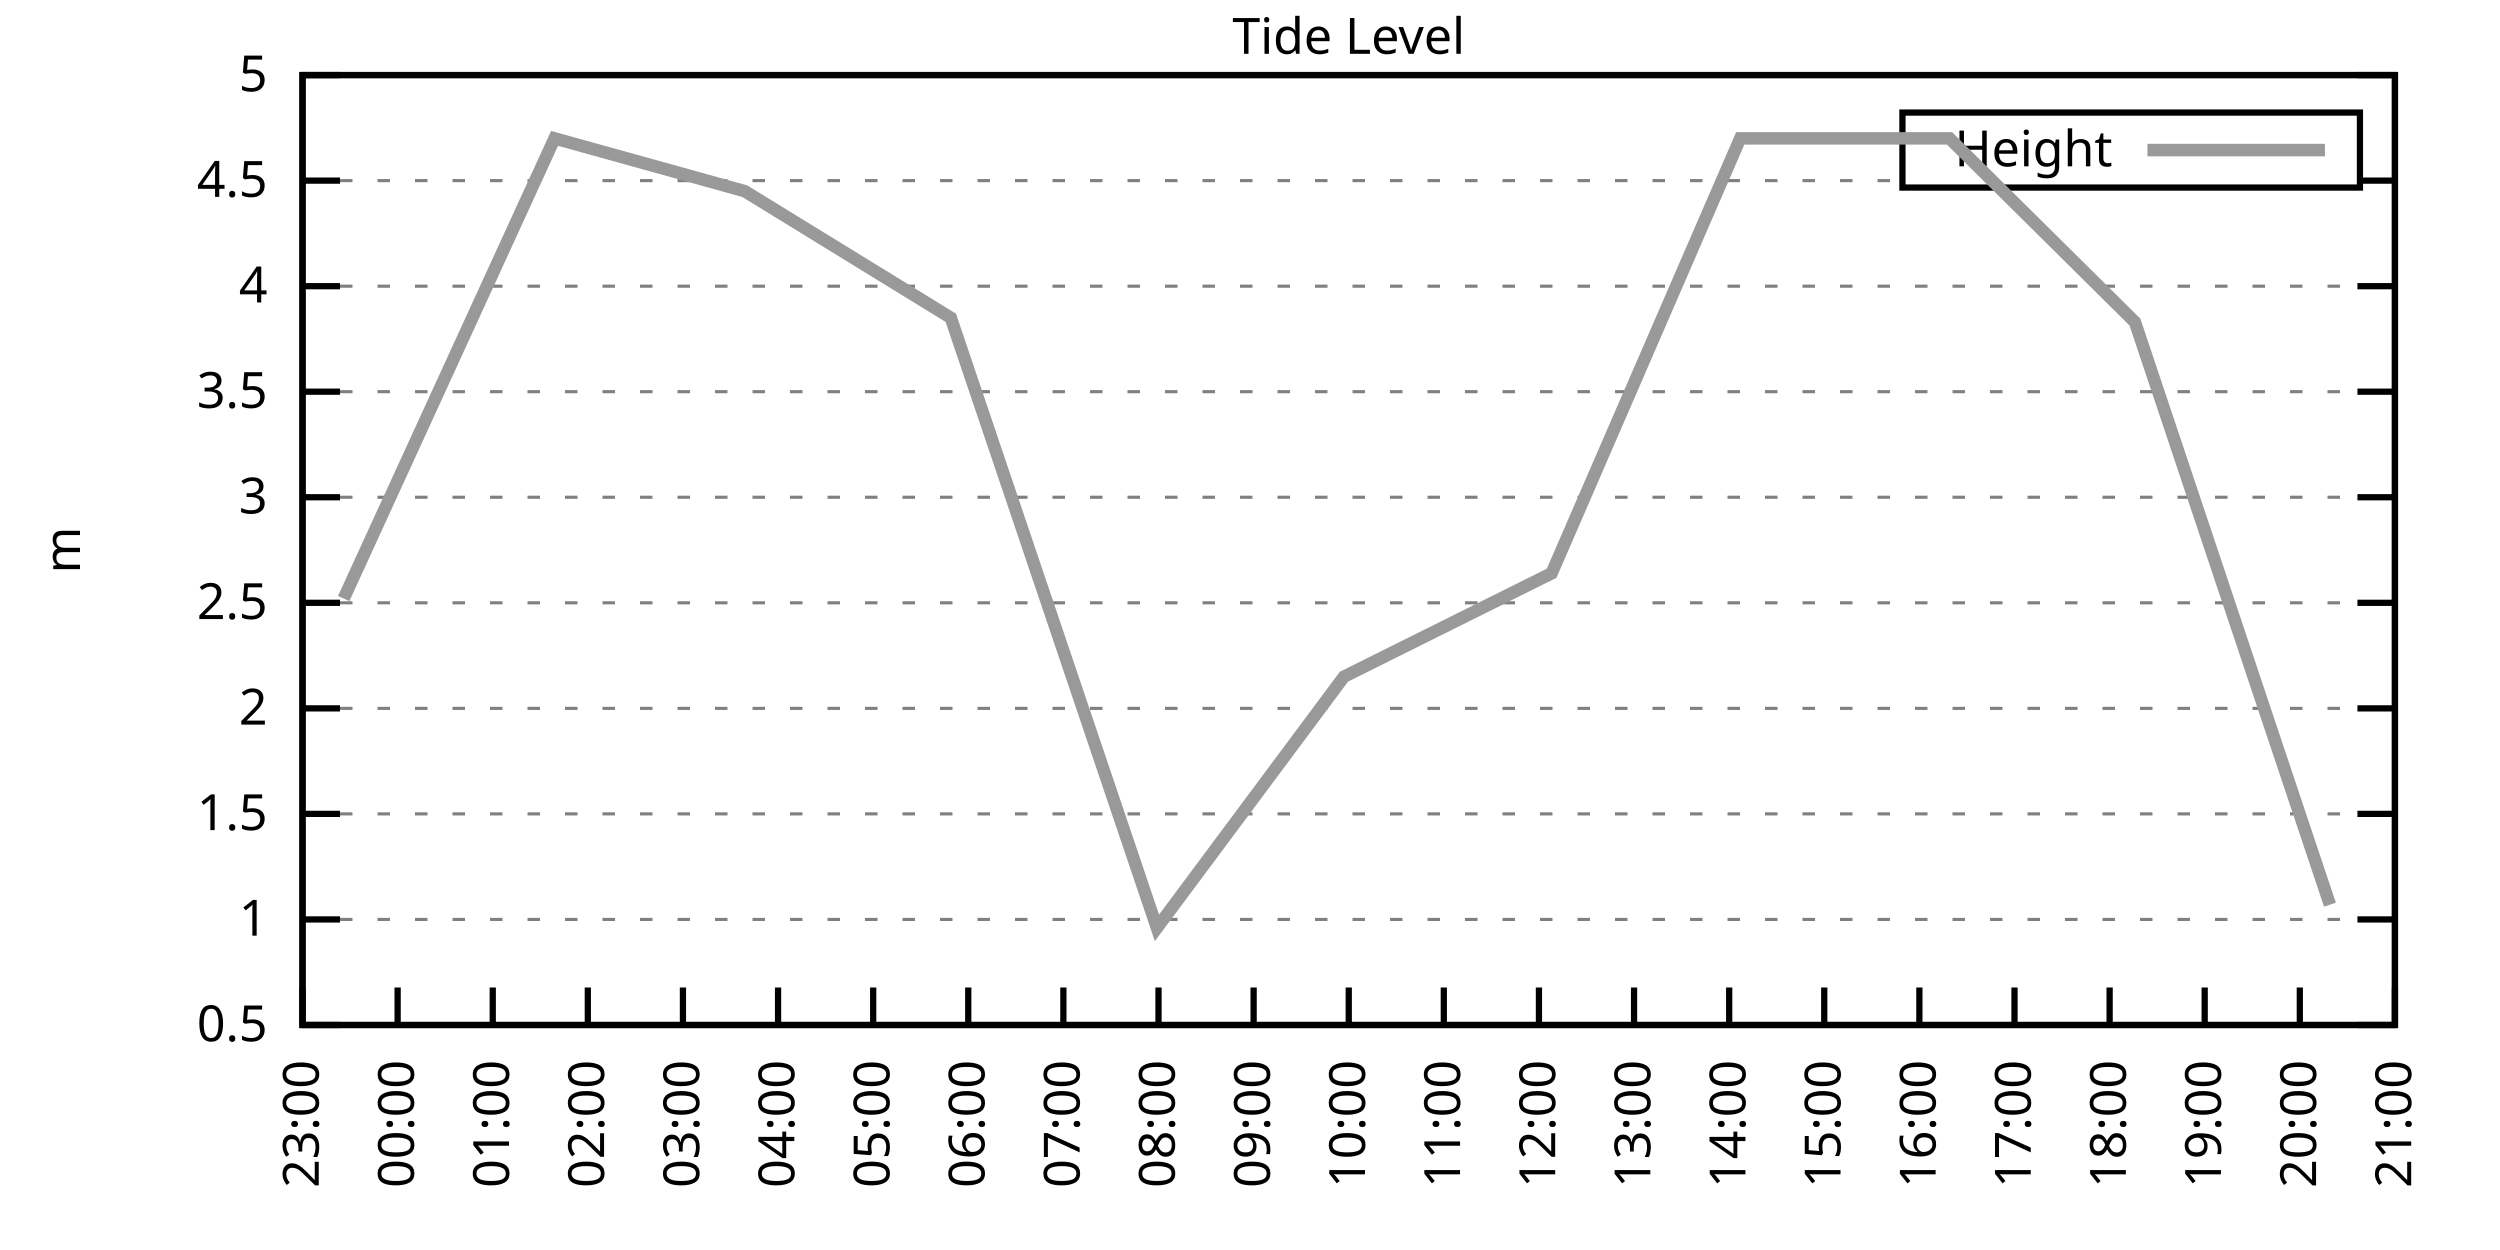
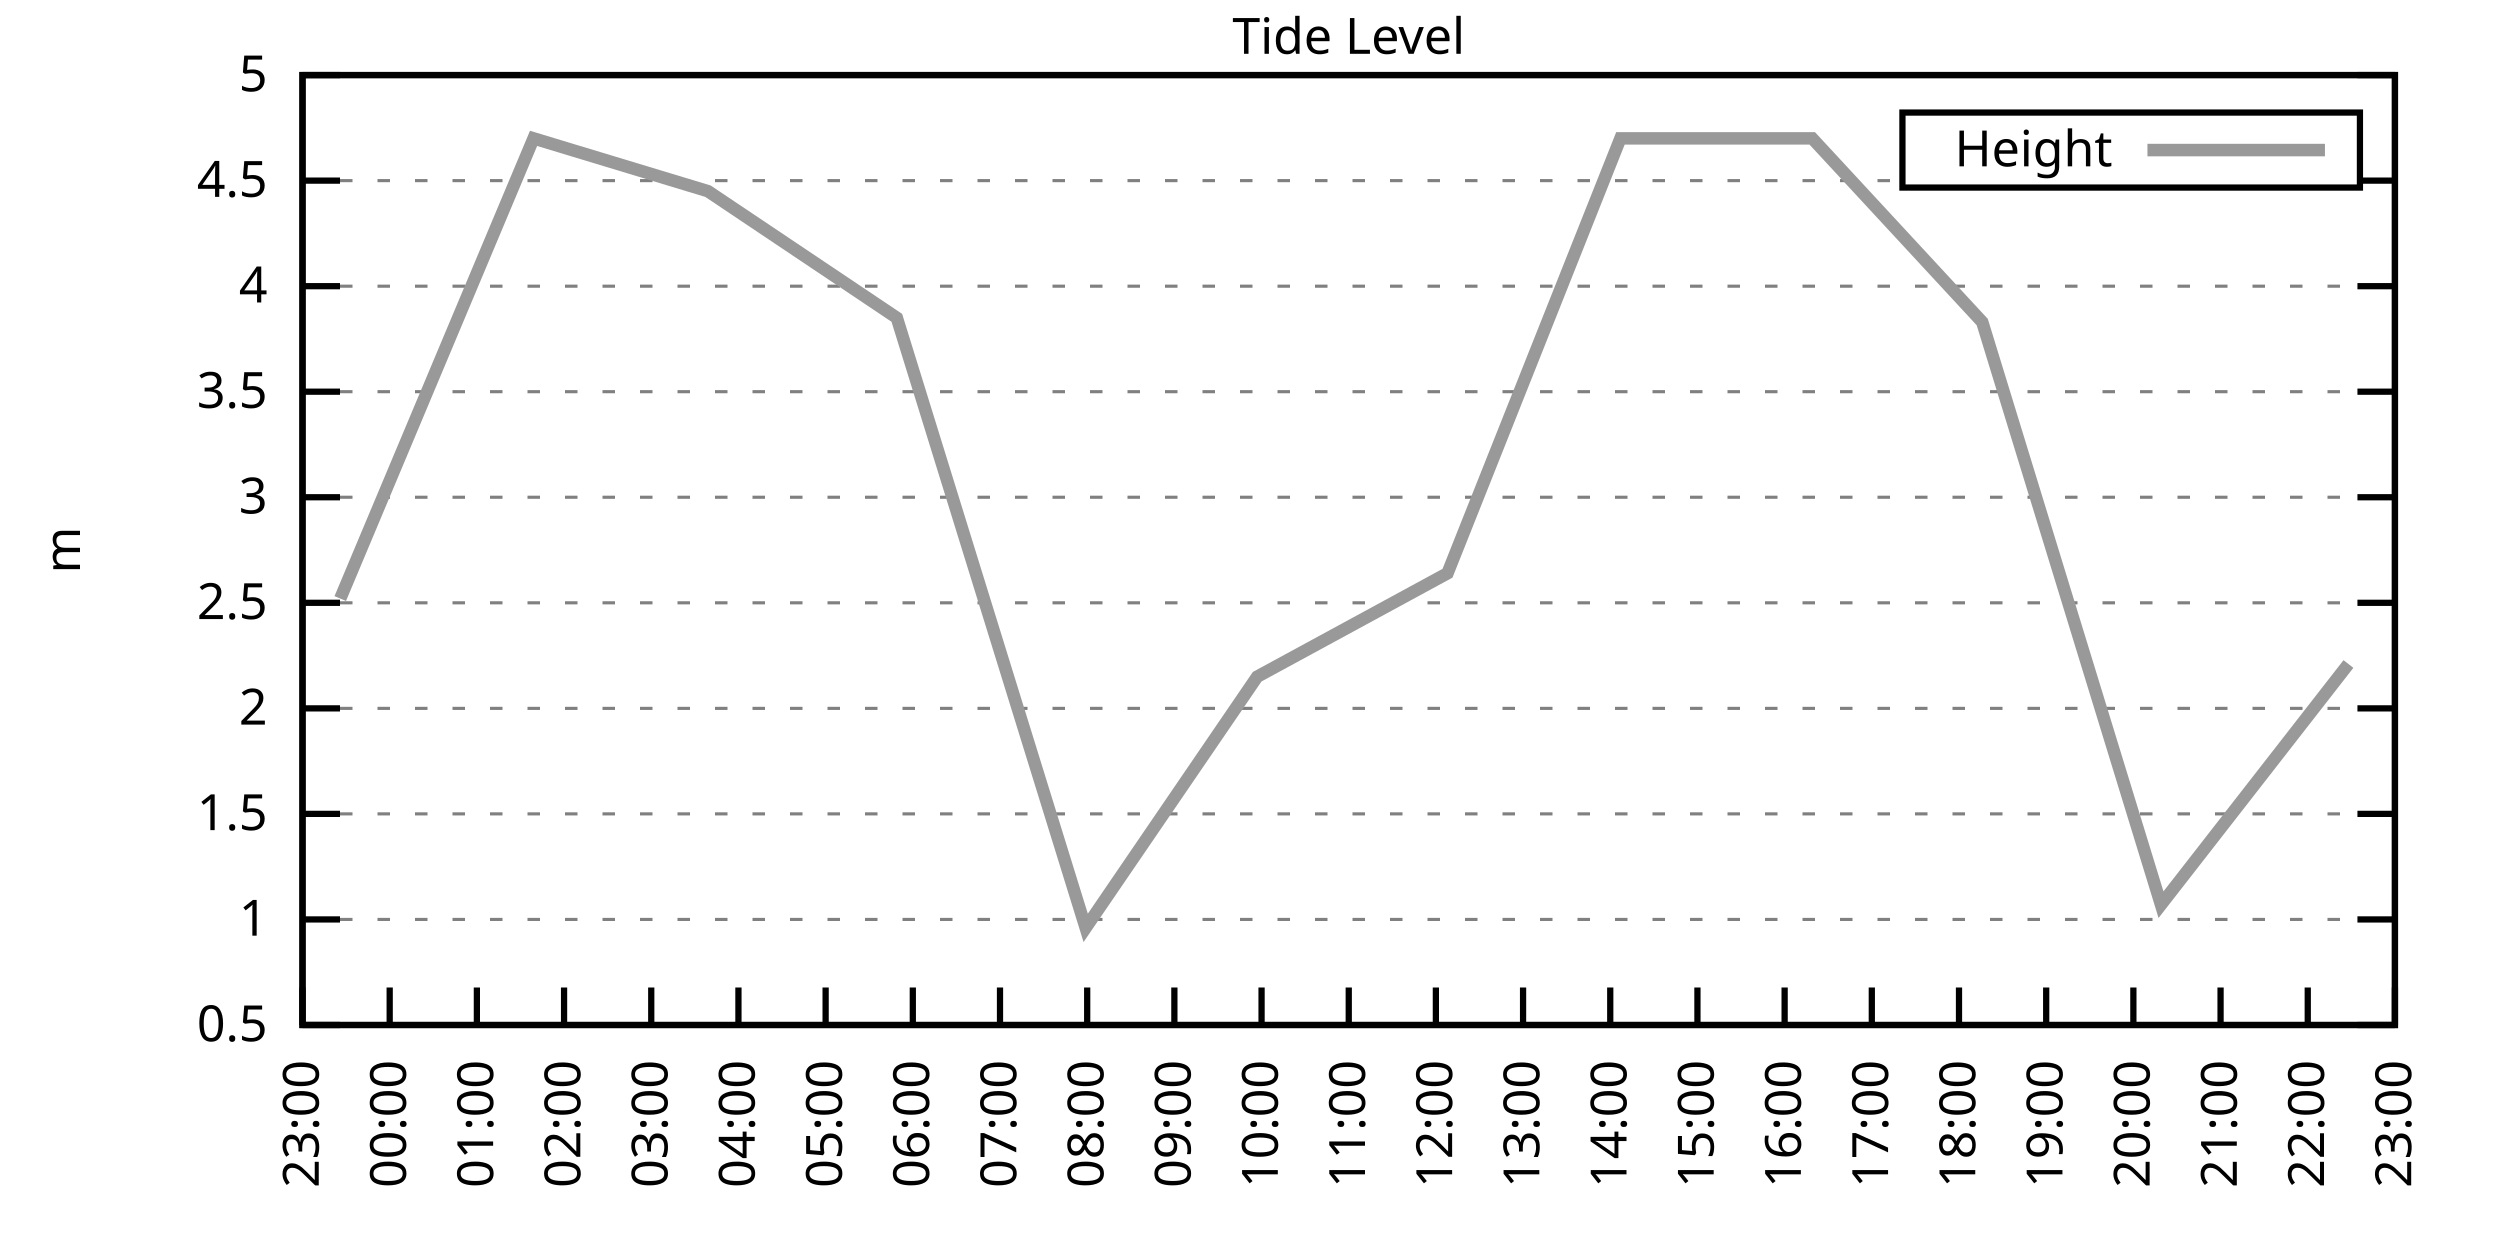
<svg xmlns="http://www.w3.org/2000/svg" xmlns:xlink="http://www.w3.org/1999/xlink" width="400" height="200" viewBox="0 0 400 200">
  <g id="gnuplot_canvas">
    <rect x="0" y="0" width="400" height="200" fill="none" />
    <defs>
      <circle id="gpDot" r="0.5" stroke-width="0.5" stroke="currentColor" />
      <path id="gpPt0" stroke-width="0.333" stroke="currentColor" d="M-1,0 h2 M0,-1 v2" />
      <path id="gpPt1" stroke-width="0.333" stroke="currentColor" d="M-1,-1 L1,1 M1,-1 L-1,1" />
      <path id="gpPt2" stroke-width="0.333" stroke="currentColor" d="M-1,0 L1,0 M0,-1 L0,1 M-1,-1 L1,1 M-1,1 L1,-1" />
      <rect id="gpPt3" stroke-width="0.333" stroke="currentColor" x="-1" y="-1" width="2" height="2" />
      <rect id="gpPt4" stroke-width="0.333" stroke="currentColor" fill="currentColor" x="-1" y="-1" width="2" height="2" />
      <circle id="gpPt5" stroke-width="0.333" stroke="currentColor" cx="0" cy="0" r="1" />
      <use xlink:href="#gpPt5" id="gpPt6" fill="currentColor" stroke="none" />
      <path id="gpPt7" stroke-width="0.333" stroke="currentColor" d="M0,-1.33 L-1.33,0.67 L1.33,0.67 z" />
      <use xlink:href="#gpPt7" id="gpPt8" fill="currentColor" stroke="none" />
      <use xlink:href="#gpPt7" id="gpPt9" stroke="currentColor" transform="rotate(180)" />
      <use xlink:href="#gpPt9" id="gpPt10" fill="currentColor" stroke="none" />
      <use xlink:href="#gpPt3" id="gpPt11" stroke="currentColor" transform="rotate(45)" />
      <use xlink:href="#gpPt11" id="gpPt12" fill="currentColor" stroke="none" />
      <path id="gpPt13" stroke-width="0.333" stroke="currentColor" d="M0,1.330 L1.265,0.411 L0.782,-1.067 L-0.782,-1.076 L-1.265,0.411 z" />
      <use xlink:href="#gpPt13" id="gpPt14" fill="currentColor" stroke="none" />
      <filter id="textbox" filterUnits="objectBoundingBox" x="0" y="0" height="1" width="1">
        <feFlood flood-color="white" flood-opacity="1" result="bgnd" />
        <feComposite in="SourceGraphic" in2="bgnd" operator="atop" />
      </filter>
      <filter id="greybox" filterUnits="objectBoundingBox" x="0" y="0" height="1" width="1">
        <feFlood flood-color="lightgrey" flood-opacity="1" result="grey" />
        <feComposite in="SourceGraphic" in2="grey" operator="atop" />
      </filter>
    </defs>
    <g fill="none" color="white" stroke="currentColor" stroke-width="1.00" stroke-linecap="butt" stroke-linejoin="miter">
</g>
    <g fill="none" color="black" stroke="currentColor" stroke-width="1.00" stroke-linecap="butt" stroke-linejoin="miter">
      <g stroke="none" shape-rendering="crispEdges">
        <polygon fill="rgb(255, 255, 255)" points="48.40,164.00 383.18,164.00 383.18,12.02 48.40,12.02 " />
      </g>
    </g>
    <g fill="none" color="black" stroke="currentColor" stroke-width="1.00" stroke-linecap="butt" stroke-linejoin="miter">
</g>
    <g fill="none" color="black" stroke="black" stroke-width="0.50" stroke-linecap="butt" stroke-linejoin="miter">
</g>
    <g fill="none" color="gray" stroke="currentColor" stroke-width="0.50" stroke-linecap="butt" stroke-linejoin="miter">
      <path stroke="gray" stroke-dasharray="2,4" class="gridline" d="M48.40,164.00 L383.19,164.00  " />
    </g>
    <g fill="none" color="gray" stroke="gray" stroke-width="1.00" stroke-linecap="butt" stroke-linejoin="miter">
</g>
    <g fill="none" color="black" stroke="currentColor" stroke-width="1.00" stroke-linecap="butt" stroke-linejoin="miter">
      <path stroke="black" d="M48.40,164.00 L54.40,164.00 M383.19,164.00 L377.19,164.00  " />
      <g transform="translate(42.80,166.60)" stroke="none" fill="black" font-family="Sans" font-size="8.00" text-anchor="end">
        <text>
          <tspan font-family="Sans"> 0.5</tspan>
        </text>
      </g>
    </g>
    <g fill="none" color="black" stroke="currentColor" stroke-width="1.00" stroke-linecap="butt" stroke-linejoin="miter">
</g>
    <g fill="none" color="black" stroke="black" stroke-width="0.50" stroke-linecap="butt" stroke-linejoin="miter">
</g>
    <g fill="none" color="gray" stroke="currentColor" stroke-width="0.50" stroke-linecap="butt" stroke-linejoin="miter">
      <path stroke="gray" stroke-dasharray="2,4" class="gridline" d="M48.40,147.11 L383.19,147.11  " />
    </g>
    <g fill="none" color="gray" stroke="gray" stroke-width="1.00" stroke-linecap="butt" stroke-linejoin="miter">
</g>
    <g fill="none" color="black" stroke="currentColor" stroke-width="1.00" stroke-linecap="butt" stroke-linejoin="miter">
      <path stroke="black" d="M48.40,147.11 L54.40,147.11 M383.19,147.11 L377.19,147.11  " />
      <g transform="translate(42.80,149.71)" stroke="none" fill="black" font-family="Sans" font-size="8.00" text-anchor="end">
        <text>
          <tspan font-family="Sans"> 1</tspan>
        </text>
      </g>
    </g>
    <g fill="none" color="black" stroke="currentColor" stroke-width="1.00" stroke-linecap="butt" stroke-linejoin="miter">
</g>
    <g fill="none" color="black" stroke="black" stroke-width="0.50" stroke-linecap="butt" stroke-linejoin="miter">
</g>
    <g fill="none" color="gray" stroke="currentColor" stroke-width="0.50" stroke-linecap="butt" stroke-linejoin="miter">
      <path stroke="gray" stroke-dasharray="2,4" class="gridline" d="M48.40,130.22 L383.19,130.22  " />
    </g>
    <g fill="none" color="gray" stroke="gray" stroke-width="1.00" stroke-linecap="butt" stroke-linejoin="miter">
</g>
    <g fill="none" color="black" stroke="currentColor" stroke-width="1.00" stroke-linecap="butt" stroke-linejoin="miter">
      <path stroke="black" d="M48.40,130.22 L54.40,130.22 M383.19,130.22 L377.19,130.22  " />
      <g transform="translate(42.80,132.82)" stroke="none" fill="black" font-family="Sans" font-size="8.00" text-anchor="end">
        <text>
          <tspan font-family="Sans"> 1.5</tspan>
        </text>
      </g>
    </g>
    <g fill="none" color="black" stroke="currentColor" stroke-width="1.00" stroke-linecap="butt" stroke-linejoin="miter">
</g>
    <g fill="none" color="black" stroke="black" stroke-width="0.50" stroke-linecap="butt" stroke-linejoin="miter">
</g>
    <g fill="none" color="gray" stroke="currentColor" stroke-width="0.50" stroke-linecap="butt" stroke-linejoin="miter">
      <path stroke="gray" stroke-dasharray="2,4" class="gridline" d="M48.40,113.34 L383.19,113.34  " />
    </g>
    <g fill="none" color="gray" stroke="gray" stroke-width="1.00" stroke-linecap="butt" stroke-linejoin="miter">
</g>
    <g fill="none" color="black" stroke="currentColor" stroke-width="1.00" stroke-linecap="butt" stroke-linejoin="miter">
      <path stroke="black" d="M48.40,113.34 L54.40,113.34 M383.19,113.34 L377.19,113.34  " />
      <g transform="translate(42.80,115.94)" stroke="none" fill="black" font-family="Sans" font-size="8.00" text-anchor="end">
        <text>
          <tspan font-family="Sans"> 2</tspan>
        </text>
      </g>
    </g>
    <g fill="none" color="black" stroke="currentColor" stroke-width="1.00" stroke-linecap="butt" stroke-linejoin="miter">
</g>
    <g fill="none" color="black" stroke="black" stroke-width="0.50" stroke-linecap="butt" stroke-linejoin="miter">
</g>
    <g fill="none" color="gray" stroke="currentColor" stroke-width="0.50" stroke-linecap="butt" stroke-linejoin="miter">
      <path stroke="gray" stroke-dasharray="2,4" class="gridline" d="M48.40,96.45 L383.19,96.45  " />
    </g>
    <g fill="none" color="gray" stroke="gray" stroke-width="1.00" stroke-linecap="butt" stroke-linejoin="miter">
</g>
    <g fill="none" color="black" stroke="currentColor" stroke-width="1.00" stroke-linecap="butt" stroke-linejoin="miter">
      <path stroke="black" d="M48.40,96.45 L54.40,96.45 M383.19,96.45 L377.19,96.45  " />
      <g transform="translate(42.80,99.05)" stroke="none" fill="black" font-family="Sans" font-size="8.00" text-anchor="end">
        <text>
          <tspan font-family="Sans"> 2.5</tspan>
        </text>
      </g>
    </g>
    <g fill="none" color="black" stroke="currentColor" stroke-width="1.00" stroke-linecap="butt" stroke-linejoin="miter">
</g>
    <g fill="none" color="black" stroke="black" stroke-width="0.50" stroke-linecap="butt" stroke-linejoin="miter">
</g>
    <g fill="none" color="gray" stroke="currentColor" stroke-width="0.50" stroke-linecap="butt" stroke-linejoin="miter">
      <path stroke="gray" stroke-dasharray="2,4" class="gridline" d="M48.40,79.56 L383.19,79.56  " />
    </g>
    <g fill="none" color="gray" stroke="gray" stroke-width="1.00" stroke-linecap="butt" stroke-linejoin="miter">
</g>
    <g fill="none" color="black" stroke="currentColor" stroke-width="1.00" stroke-linecap="butt" stroke-linejoin="miter">
      <path stroke="black" d="M48.40,79.56 L54.40,79.56 M383.19,79.56 L377.19,79.56  " />
      <g transform="translate(42.80,82.16)" stroke="none" fill="black" font-family="Sans" font-size="8.00" text-anchor="end">
        <text>
          <tspan font-family="Sans"> 3</tspan>
        </text>
      </g>
    </g>
    <g fill="none" color="black" stroke="currentColor" stroke-width="1.00" stroke-linecap="butt" stroke-linejoin="miter">
</g>
    <g fill="none" color="black" stroke="black" stroke-width="0.50" stroke-linecap="butt" stroke-linejoin="miter">
</g>
    <g fill="none" color="gray" stroke="currentColor" stroke-width="0.50" stroke-linecap="butt" stroke-linejoin="miter">
      <path stroke="gray" stroke-dasharray="2,4" class="gridline" d="M48.40,62.67 L383.19,62.67  " />
    </g>
    <g fill="none" color="gray" stroke="gray" stroke-width="1.00" stroke-linecap="butt" stroke-linejoin="miter">
</g>
    <g fill="none" color="black" stroke="currentColor" stroke-width="1.00" stroke-linecap="butt" stroke-linejoin="miter">
      <path stroke="black" d="M48.40,62.67 L54.40,62.67 M383.19,62.67 L377.19,62.67  " />
      <g transform="translate(42.80,65.27)" stroke="none" fill="black" font-family="Sans" font-size="8.00" text-anchor="end">
        <text>
          <tspan font-family="Sans"> 3.5</tspan>
        </text>
      </g>
    </g>
    <g fill="none" color="black" stroke="currentColor" stroke-width="1.00" stroke-linecap="butt" stroke-linejoin="miter">
</g>
    <g fill="none" color="black" stroke="black" stroke-width="0.50" stroke-linecap="butt" stroke-linejoin="miter">
</g>
    <g fill="none" color="gray" stroke="currentColor" stroke-width="0.50" stroke-linecap="butt" stroke-linejoin="miter">
      <path stroke="gray" stroke-dasharray="2,4" class="gridline" d="M48.40,45.79 L383.19,45.79  " />
    </g>
    <g fill="none" color="gray" stroke="gray" stroke-width="1.00" stroke-linecap="butt" stroke-linejoin="miter">
</g>
    <g fill="none" color="black" stroke="currentColor" stroke-width="1.00" stroke-linecap="butt" stroke-linejoin="miter">
      <path stroke="black" d="M48.40,45.79 L54.40,45.79 M383.19,45.79 L377.19,45.79  " />
      <g transform="translate(42.80,48.39)" stroke="none" fill="black" font-family="Sans" font-size="8.00" text-anchor="end">
        <text>
          <tspan font-family="Sans"> 4</tspan>
        </text>
      </g>
    </g>
    <g fill="none" color="black" stroke="currentColor" stroke-width="1.00" stroke-linecap="butt" stroke-linejoin="miter">
</g>
    <g fill="none" color="black" stroke="black" stroke-width="0.50" stroke-linecap="butt" stroke-linejoin="miter">
</g>
    <g fill="none" color="gray" stroke="currentColor" stroke-width="0.50" stroke-linecap="butt" stroke-linejoin="miter">
      <path stroke="gray" stroke-dasharray="2,4" class="gridline" d="M48.40,28.90 L304.39,28.90 M377.59,28.90 L383.19,28.90  " />
    </g>
    <g fill="none" color="gray" stroke="gray" stroke-width="1.00" stroke-linecap="butt" stroke-linejoin="miter">
</g>
    <g fill="none" color="black" stroke="currentColor" stroke-width="1.00" stroke-linecap="butt" stroke-linejoin="miter">
      <path stroke="black" d="M48.40,28.90 L54.40,28.90 M383.19,28.90 L377.19,28.90  " />
      <g transform="translate(42.80,31.50)" stroke="none" fill="black" font-family="Sans" font-size="8.00" text-anchor="end">
        <text>
          <tspan font-family="Sans"> 4.5</tspan>
        </text>
      </g>
    </g>
    <g fill="none" color="black" stroke="currentColor" stroke-width="1.00" stroke-linecap="butt" stroke-linejoin="miter">
</g>
    <g fill="none" color="black" stroke="black" stroke-width="0.50" stroke-linecap="butt" stroke-linejoin="miter">
</g>
    <g fill="none" color="gray" stroke="currentColor" stroke-width="0.50" stroke-linecap="butt" stroke-linejoin="miter">
      <path stroke="gray" stroke-dasharray="2,4" class="gridline" d="M48.40,12.01 L383.19,12.01  " />
    </g>
    <g fill="none" color="gray" stroke="gray" stroke-width="1.00" stroke-linecap="butt" stroke-linejoin="miter">
</g>
    <g fill="none" color="black" stroke="currentColor" stroke-width="1.00" stroke-linecap="butt" stroke-linejoin="miter">
      <path stroke="black" d="M48.40,12.01 L54.40,12.01 M383.19,12.01 L377.19,12.01  " />
      <g transform="translate(42.80,14.61)" stroke="none" fill="black" font-family="Sans" font-size="8.00" text-anchor="end">
        <text>
          <tspan font-family="Sans"> 5</tspan>
        </text>
      </g>
    </g>
    <g fill="none" color="black" stroke="currentColor" stroke-width="1.00" stroke-linecap="butt" stroke-linejoin="miter">
      <path stroke="black" d="M48.40,164.00 L48.40,158.00  " />
      <g transform="translate(51.00,169.60) rotate(270.00)" stroke="none" fill="black" font-family="Sans" font-size="8.00" text-anchor="end">
        <text>
          <tspan font-family="Sans">23:00</tspan>
        </text>
      </g>
    </g>
    <g fill="none" color="black" stroke="currentColor" stroke-width="1.00" stroke-linecap="butt" stroke-linejoin="miter">
-       <path stroke="black" d="M63.62,164.00 L63.62,158.00  " />
-       <g transform="translate(66.22,169.60) rotate(270.00)" stroke="none" fill="black" font-family="Sans" font-size="8.00" text-anchor="end">
+       <path stroke="black" d="M62.35,164.00 L62.35,158.00  " />
+       <g transform="translate(64.95,169.60) rotate(270.00)" stroke="none" fill="black" font-family="Sans" font-size="8.00" text-anchor="end">
        <text>
          <tspan font-family="Sans">00:00</tspan>
        </text>
      </g>
    </g>
    <g fill="none" color="black" stroke="currentColor" stroke-width="1.00" stroke-linecap="butt" stroke-linejoin="miter">
-       <path stroke="black" d="M78.84,164.00 L78.84,158.00  " />
-       <g transform="translate(81.44,169.60) rotate(270.00)" stroke="none" fill="black" font-family="Sans" font-size="8.00" text-anchor="end">
+       <path stroke="black" d="M76.30,164.00 L76.30,158.00  " />
+       <g transform="translate(78.90,169.60) rotate(270.00)" stroke="none" fill="black" font-family="Sans" font-size="8.00" text-anchor="end">
        <text>
          <tspan font-family="Sans">01:00</tspan>
        </text>
      </g>
    </g>
    <g fill="none" color="black" stroke="currentColor" stroke-width="1.00" stroke-linecap="butt" stroke-linejoin="miter">
-       <path stroke="black" d="M94.05,164.00 L94.05,158.00  " />
-       <g transform="translate(96.65,169.60) rotate(270.00)" stroke="none" fill="black" font-family="Sans" font-size="8.00" text-anchor="end">
+       <path stroke="black" d="M90.25,164.00 L90.25,158.00  " />
+       <g transform="translate(92.85,169.60) rotate(270.00)" stroke="none" fill="black" font-family="Sans" font-size="8.00" text-anchor="end">
        <text>
          <tspan font-family="Sans">02:00</tspan>
        </text>
      </g>
    </g>
    <g fill="none" color="black" stroke="currentColor" stroke-width="1.00" stroke-linecap="butt" stroke-linejoin="miter">
-       <path stroke="black" d="M109.27,164.00 L109.27,158.00  " />
-       <g transform="translate(111.87,169.60) rotate(270.00)" stroke="none" fill="black" font-family="Sans" font-size="8.00" text-anchor="end">
+       <path stroke="black" d="M104.20,164.00 L104.20,158.00  " />
+       <g transform="translate(106.80,169.60) rotate(270.00)" stroke="none" fill="black" font-family="Sans" font-size="8.00" text-anchor="end">
        <text>
          <tspan font-family="Sans">03:00</tspan>
        </text>
      </g>
    </g>
    <g fill="none" color="black" stroke="currentColor" stroke-width="1.00" stroke-linecap="butt" stroke-linejoin="miter">
-       <path stroke="black" d="M124.49,164.00 L124.49,158.00  " />
-       <g transform="translate(127.09,169.60) rotate(270.00)" stroke="none" fill="black" font-family="Sans" font-size="8.00" text-anchor="end">
+       <path stroke="black" d="M118.15,164.00 L118.15,158.00  " />
+       <g transform="translate(120.75,169.60) rotate(270.00)" stroke="none" fill="black" font-family="Sans" font-size="8.00" text-anchor="end">
        <text>
          <tspan font-family="Sans">04:00</tspan>
        </text>
      </g>
    </g>
    <g fill="none" color="black" stroke="currentColor" stroke-width="1.00" stroke-linecap="butt" stroke-linejoin="miter">
-       <path stroke="black" d="M139.71,164.00 L139.71,158.00  " />
-       <g transform="translate(142.31,169.60) rotate(270.00)" stroke="none" fill="black" font-family="Sans" font-size="8.00" text-anchor="end">
+       <path stroke="black" d="M132.10,164.00 L132.10,158.00  " />
+       <g transform="translate(134.70,169.60) rotate(270.00)" stroke="none" fill="black" font-family="Sans" font-size="8.00" text-anchor="end">
        <text>
          <tspan font-family="Sans">05:00</tspan>
        </text>
      </g>
    </g>
    <g fill="none" color="black" stroke="currentColor" stroke-width="1.00" stroke-linecap="butt" stroke-linejoin="miter">
-       <path stroke="black" d="M154.92,164.00 L154.92,158.00  " />
-       <g transform="translate(157.52,169.60) rotate(270.00)" stroke="none" fill="black" font-family="Sans" font-size="8.00" text-anchor="end">
+       <path stroke="black" d="M146.05,164.00 L146.05,158.00  " />
+       <g transform="translate(148.65,169.60) rotate(270.00)" stroke="none" fill="black" font-family="Sans" font-size="8.00" text-anchor="end">
        <text>
          <tspan font-family="Sans">06:00</tspan>
        </text>
      </g>
    </g>
    <g fill="none" color="black" stroke="currentColor" stroke-width="1.00" stroke-linecap="butt" stroke-linejoin="miter">
-       <path stroke="black" d="M170.14,164.00 L170.14,158.00  " />
-       <g transform="translate(172.74,169.60) rotate(270.00)" stroke="none" fill="black" font-family="Sans" font-size="8.00" text-anchor="end">
+       <path stroke="black" d="M160.00,164.00 L160.00,158.00  " />
+       <g transform="translate(162.60,169.60) rotate(270.00)" stroke="none" fill="black" font-family="Sans" font-size="8.00" text-anchor="end">
        <text>
          <tspan font-family="Sans">07:00</tspan>
        </text>
      </g>
    </g>
    <g fill="none" color="black" stroke="currentColor" stroke-width="1.00" stroke-linecap="butt" stroke-linejoin="miter">
-       <path stroke="black" d="M185.36,164.00 L185.36,158.00  " />
-       <g transform="translate(187.96,169.60) rotate(270.00)" stroke="none" fill="black" font-family="Sans" font-size="8.00" text-anchor="end">
+       <path stroke="black" d="M173.95,164.00 L173.95,158.00  " />
+       <g transform="translate(176.55,169.60) rotate(270.00)" stroke="none" fill="black" font-family="Sans" font-size="8.00" text-anchor="end">
        <text>
          <tspan font-family="Sans">08:00</tspan>
        </text>
      </g>
    </g>
    <g fill="none" color="black" stroke="currentColor" stroke-width="1.00" stroke-linecap="butt" stroke-linejoin="miter">
-       <path stroke="black" d="M200.58,164.00 L200.58,158.00  " />
-       <g transform="translate(203.18,169.60) rotate(270.00)" stroke="none" fill="black" font-family="Sans" font-size="8.00" text-anchor="end">
+       <path stroke="black" d="M187.90,164.00 L187.90,158.00  " />
+       <g transform="translate(190.50,169.60) rotate(270.00)" stroke="none" fill="black" font-family="Sans" font-size="8.00" text-anchor="end">
        <text>
          <tspan font-family="Sans">09:00</tspan>
+         </text>
+       </g>
+     </g>
+     <g fill="none" color="black" stroke="currentColor" stroke-width="1.00" stroke-linecap="butt" stroke-linejoin="miter">
+       <path stroke="black" d="M201.85,164.00 L201.85,158.00  " />
+       <g transform="translate(204.45,169.60) rotate(270.00)" stroke="none" fill="black" font-family="Sans" font-size="8.00" text-anchor="end">
+         <text>
+           <tspan font-family="Sans">10:00</tspan>
        </text>
      </g>
    </g>
    <g fill="none" color="black" stroke="currentColor" stroke-width="1.00" stroke-linecap="butt" stroke-linejoin="miter">
      <path stroke="black" d="M215.80,164.00 L215.80,158.00  " />
      <g transform="translate(218.40,169.60) rotate(270.00)" stroke="none" fill="black" font-family="Sans" font-size="8.00" text-anchor="end">
        <text>
-           <tspan font-family="Sans">10:00</tspan>
-         </text>
-       </g>
-     </g>
-     <g fill="none" color="black" stroke="currentColor" stroke-width="1.00" stroke-linecap="butt" stroke-linejoin="miter">
-       <path stroke="black" d="M231.01,164.00 L231.01,158.00  " />
-       <g transform="translate(233.61,169.60) rotate(270.00)" stroke="none" fill="black" font-family="Sans" font-size="8.00" text-anchor="end">
-         <text>
          <tspan font-family="Sans">11:00</tspan>
        </text>
      </g>
    </g>
    <g fill="none" color="black" stroke="currentColor" stroke-width="1.00" stroke-linecap="butt" stroke-linejoin="miter">
-       <path stroke="black" d="M246.23,164.00 L246.23,158.00  " />
-       <g transform="translate(248.83,169.60) rotate(270.00)" stroke="none" fill="black" font-family="Sans" font-size="8.00" text-anchor="end">
+       <path stroke="black" d="M229.74,164.00 L229.74,158.00  " />
+       <g transform="translate(232.34,169.60) rotate(270.00)" stroke="none" fill="black" font-family="Sans" font-size="8.00" text-anchor="end">
        <text>
          <tspan font-family="Sans">12:00</tspan>
        </text>
      </g>
    </g>
    <g fill="none" color="black" stroke="currentColor" stroke-width="1.00" stroke-linecap="butt" stroke-linejoin="miter">
-       <path stroke="black" d="M261.45,164.00 L261.45,158.00  " />
-       <g transform="translate(264.05,169.60) rotate(270.00)" stroke="none" fill="black" font-family="Sans" font-size="8.00" text-anchor="end">
+       <path stroke="black" d="M243.69,164.00 L243.69,158.00  " />
+       <g transform="translate(246.29,169.60) rotate(270.00)" stroke="none" fill="black" font-family="Sans" font-size="8.00" text-anchor="end">
        <text>
          <tspan font-family="Sans">13:00</tspan>
        </text>
      </g>
    </g>
    <g fill="none" color="black" stroke="currentColor" stroke-width="1.00" stroke-linecap="butt" stroke-linejoin="miter">
-       <path stroke="black" d="M276.67,164.00 L276.67,158.00  " />
-       <g transform="translate(279.27,169.60) rotate(270.00)" stroke="none" fill="black" font-family="Sans" font-size="8.00" text-anchor="end">
+       <path stroke="black" d="M257.64,164.00 L257.64,158.00  " />
+       <g transform="translate(260.24,169.60) rotate(270.00)" stroke="none" fill="black" font-family="Sans" font-size="8.00" text-anchor="end">
        <text>
          <tspan font-family="Sans">14:00</tspan>
        </text>
      </g>
    </g>
    <g fill="none" color="black" stroke="currentColor" stroke-width="1.00" stroke-linecap="butt" stroke-linejoin="miter">
-       <path stroke="black" d="M291.88,164.00 L291.88,158.00  " />
-       <g transform="translate(294.48,169.60) rotate(270.00)" stroke="none" fill="black" font-family="Sans" font-size="8.00" text-anchor="end">
+       <path stroke="black" d="M271.59,164.00 L271.59,158.00  " />
+       <g transform="translate(274.19,169.60) rotate(270.00)" stroke="none" fill="black" font-family="Sans" font-size="8.00" text-anchor="end">
        <text>
          <tspan font-family="Sans">15:00</tspan>
        </text>
      </g>
    </g>
    <g fill="none" color="black" stroke="currentColor" stroke-width="1.00" stroke-linecap="butt" stroke-linejoin="miter">
-       <path stroke="black" d="M307.10,164.00 L307.10,158.00  " />
-       <g transform="translate(309.70,169.60) rotate(270.00)" stroke="none" fill="black" font-family="Sans" font-size="8.00" text-anchor="end">
+       <path stroke="black" d="M285.54,164.00 L285.54,158.00  " />
+       <g transform="translate(288.14,169.60) rotate(270.00)" stroke="none" fill="black" font-family="Sans" font-size="8.00" text-anchor="end">
        <text>
          <tspan font-family="Sans">16:00</tspan>
        </text>
      </g>
    </g>
    <g fill="none" color="black" stroke="currentColor" stroke-width="1.00" stroke-linecap="butt" stroke-linejoin="miter">
-       <path stroke="black" d="M322.32,164.00 L322.32,158.00  " />
-       <g transform="translate(324.92,169.60) rotate(270.00)" stroke="none" fill="black" font-family="Sans" font-size="8.00" text-anchor="end">
+       <path stroke="black" d="M299.49,164.00 L299.49,158.00  " />
+       <g transform="translate(302.09,169.60) rotate(270.00)" stroke="none" fill="black" font-family="Sans" font-size="8.00" text-anchor="end">
        <text>
          <tspan font-family="Sans">17:00</tspan>
        </text>
      </g>
    </g>
    <g fill="none" color="black" stroke="currentColor" stroke-width="1.00" stroke-linecap="butt" stroke-linejoin="miter">
-       <path stroke="black" d="M337.54,164.00 L337.54,158.00  " />
-       <g transform="translate(340.14,169.60) rotate(270.00)" stroke="none" fill="black" font-family="Sans" font-size="8.00" text-anchor="end">
+       <path stroke="black" d="M313.44,164.00 L313.44,158.00  " />
+       <g transform="translate(316.04,169.60) rotate(270.00)" stroke="none" fill="black" font-family="Sans" font-size="8.00" text-anchor="end">
        <text>
          <tspan font-family="Sans">18:00</tspan>
        </text>
      </g>
    </g>
    <g fill="none" color="black" stroke="currentColor" stroke-width="1.00" stroke-linecap="butt" stroke-linejoin="miter">
-       <path stroke="black" d="M352.75,164.00 L352.75,158.00  " />
-       <g transform="translate(355.35,169.60) rotate(270.00)" stroke="none" fill="black" font-family="Sans" font-size="8.00" text-anchor="end">
+       <path stroke="black" d="M327.39,164.00 L327.39,158.00  " />
+       <g transform="translate(329.99,169.60) rotate(270.00)" stroke="none" fill="black" font-family="Sans" font-size="8.00" text-anchor="end">
        <text>
          <tspan font-family="Sans">19:00</tspan>
        </text>
      </g>
    </g>
    <g fill="none" color="black" stroke="currentColor" stroke-width="1.00" stroke-linecap="butt" stroke-linejoin="miter">
-       <path stroke="black" d="M367.97,164.00 L367.97,158.00  " />
-       <g transform="translate(370.57,169.60) rotate(270.00)" stroke="none" fill="black" font-family="Sans" font-size="8.00" text-anchor="end">
+       <path stroke="black" d="M341.34,164.00 L341.34,158.00  " />
+       <g transform="translate(343.94,169.60) rotate(270.00)" stroke="none" fill="black" font-family="Sans" font-size="8.00" text-anchor="end">
        <text>
          <tspan font-family="Sans">20:00</tspan>
+         </text>
+       </g>
+     </g>
+     <g fill="none" color="black" stroke="currentColor" stroke-width="1.00" stroke-linecap="butt" stroke-linejoin="miter">
+       <path stroke="black" d="M355.29,164.00 L355.29,158.00  " />
+       <g transform="translate(357.89,169.60) rotate(270.00)" stroke="none" fill="black" font-family="Sans" font-size="8.00" text-anchor="end">
+         <text>
+           <tspan font-family="Sans">21:00</tspan>
+         </text>
+       </g>
+     </g>
+     <g fill="none" color="black" stroke="currentColor" stroke-width="1.00" stroke-linecap="butt" stroke-linejoin="miter">
+       <path stroke="black" d="M369.24,164.00 L369.24,158.00  " />
+       <g transform="translate(371.84,169.60) rotate(270.00)" stroke="none" fill="black" font-family="Sans" font-size="8.00" text-anchor="end">
+         <text>
+           <tspan font-family="Sans">22:00</tspan>
        </text>
      </g>
    </g>
    <g fill="none" color="black" stroke="currentColor" stroke-width="1.00" stroke-linecap="butt" stroke-linejoin="miter">
      <path stroke="black" d="M383.19,164.00 L383.19,158.00  " />
      <g transform="translate(385.79,169.60) rotate(270.00)" stroke="none" fill="black" font-family="Sans" font-size="8.00" text-anchor="end">
        <text>
-           <tspan font-family="Sans">21:00</tspan>
+           <tspan font-family="Sans">23:00</tspan>
        </text>
      </g>
    </g>
    <g fill="none" color="black" stroke="currentColor" stroke-width="1.00" stroke-linecap="butt" stroke-linejoin="miter">
</g>
    <g fill="none" color="black" stroke="currentColor" stroke-width="1.00" stroke-linecap="butt" stroke-linejoin="miter">
      <path stroke="black" d="M48.40,12.01 L48.40,164.00 L383.19,164.00 L383.19,12.01 L48.40,12.01 Z  " />
    </g>
    <g fill="none" color="black" stroke="currentColor" stroke-width="1.00" stroke-linecap="butt" stroke-linejoin="miter">
</g>
    <g fill="none" color="black" stroke="currentColor" stroke-width="1.00" stroke-linecap="butt" stroke-linejoin="miter">
      <path stroke="black" d="M304.39,30.01 L304.39,18.01 L377.59,18.01 L377.59,30.01 L304.39,30.01 Z  " />
    </g>
    <g id="Tide_level_plot_1">
      <g fill="none" color="white" stroke="black" stroke-width="2.00" stroke-linecap="butt" stroke-linejoin="miter">
</g>
      <g fill="none" color="black" stroke="currentColor" stroke-width="2.00" stroke-linecap="butt" stroke-linejoin="miter">
        <g transform="translate(337.99,26.61)" stroke="none" fill="black" font-family="Sans" font-size="8.00" text-anchor="end">
          <text>
            <tspan font-family="Sans">Height</tspan>
          </text>
        </g>
      </g>
      <g fill="none" color="black" stroke="currentColor" stroke-width="2.00" stroke-linecap="butt" stroke-linejoin="miter">
-         <path stroke="rgb(153, 153, 153)" d="M343.59,24.01 L371.99,24.01 M54.99,95.77 L88.73,22.14 L119.16,30.59 L152.13,50.85 L185.11,148.46 L215.03,108.27   L248.26,91.72 L278.44,22.14 L311.92,22.14 L341.59,51.53 L372.79,144.75  " />
+         <path stroke="rgb(153, 153, 153)" d="M343.59,24.01 L371.99,24.01 M54.44,95.77 L85.37,22.14 L113.27,30.59 L143.49,50.85 L173.71,148.46 L201.15,108.27   L231.60,91.72 L259.27,22.14 L289.96,22.14 L317.16,51.53 L345.76,144.75 L375.75,106.24  " />
      </g>
    </g>
    <g fill="none" color="black" stroke="currentColor" stroke-width="2.00" stroke-linecap="butt" stroke-linejoin="miter">
</g>
    <g fill="none" color="black" stroke="black" stroke-width="1.00" stroke-linecap="butt" stroke-linejoin="miter">
</g>
    <g fill="none" color="black" stroke="currentColor" stroke-width="1.00" stroke-linecap="butt" stroke-linejoin="miter">
      <path stroke="black" d="M48.40,12.01 L48.40,164.00 L383.19,164.00 L383.19,12.01 L48.40,12.01 Z  " />
      <g transform="translate(12.80,88.01) rotate(270.00)" stroke="none" fill="black" font-family="Sans" font-size="8.00" text-anchor="middle">
        <text>
          <tspan font-family="Sans">m</tspan>
        </text>
      </g>
    </g>
    <g fill="none" color="black" stroke="currentColor" stroke-width="1.00" stroke-linecap="butt" stroke-linejoin="miter">
</g>
    <g fill="none" color="black" stroke="currentColor" stroke-width="1.00" stroke-linecap="butt" stroke-linejoin="miter">
      <g transform="translate(215.79,8.61)" stroke="none" fill="black" font-family="Sans" font-size="8.00" text-anchor="middle">
        <text>
          <tspan font-family="Sans">Tide Level</tspan>
        </text>
      </g>
    </g>
    <g fill="none" color="black" stroke="currentColor" stroke-width="1.00" stroke-linecap="butt" stroke-linejoin="miter">
</g>
  </g>
</svg>
